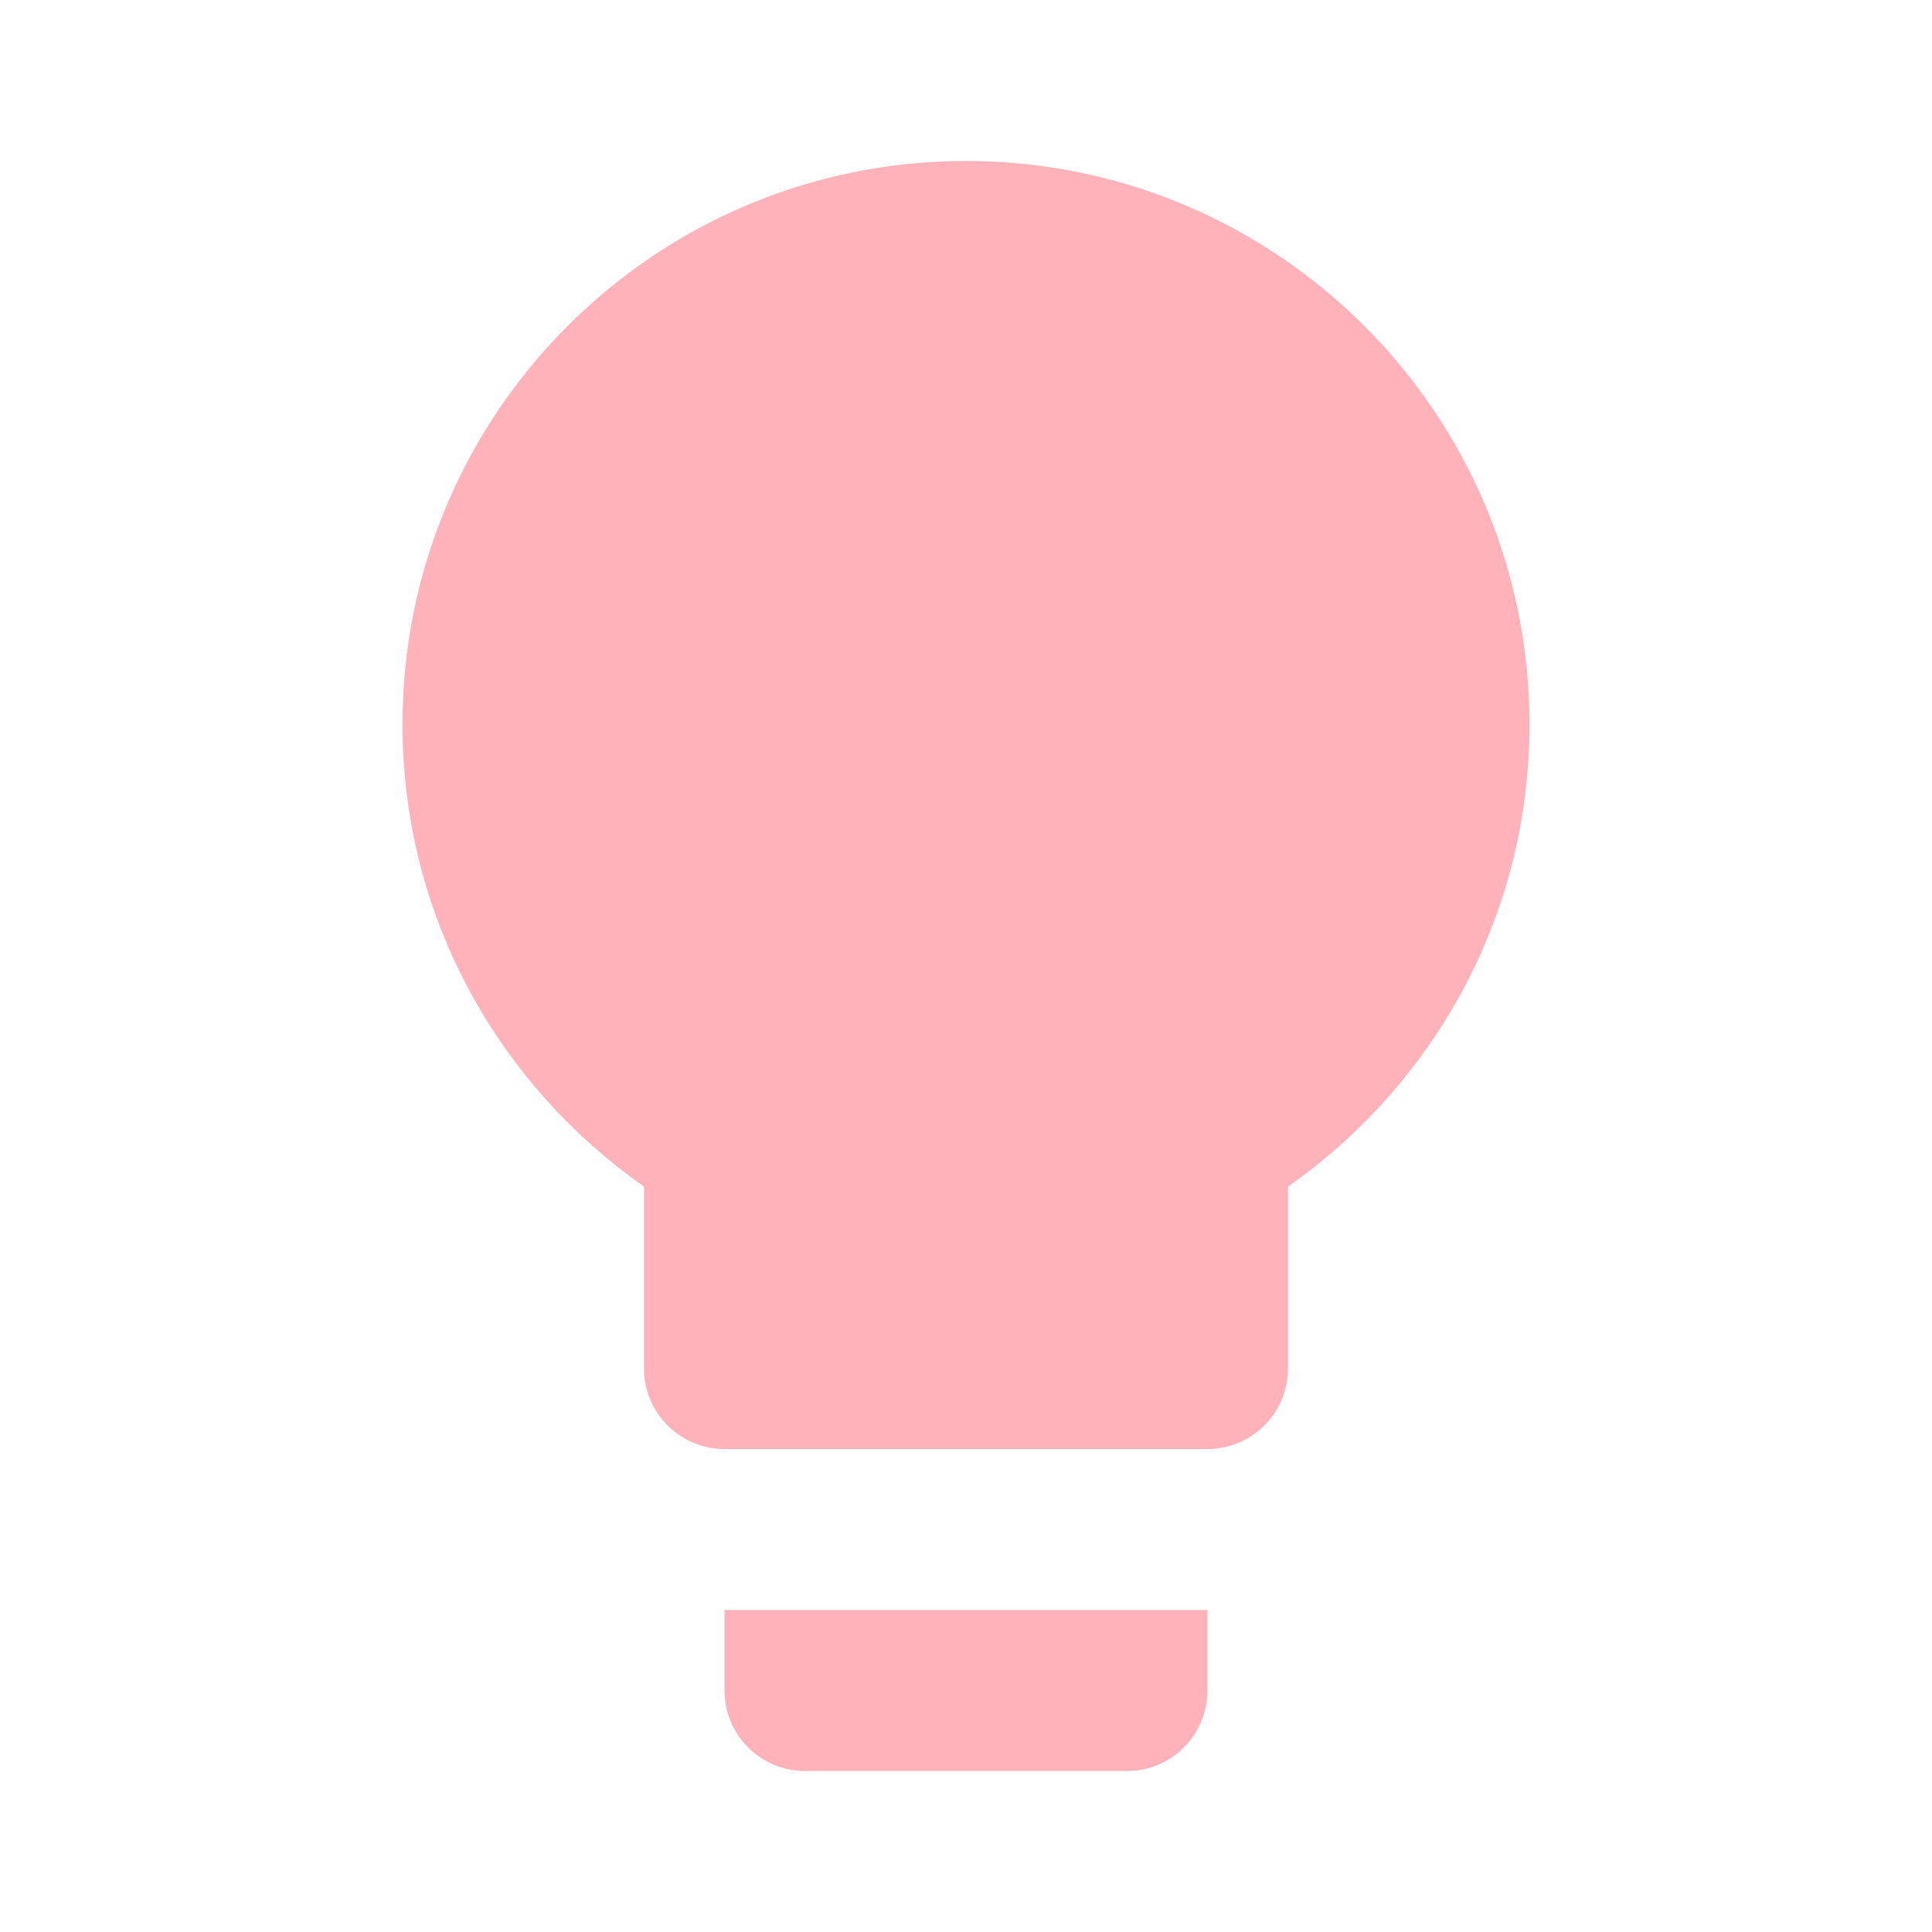
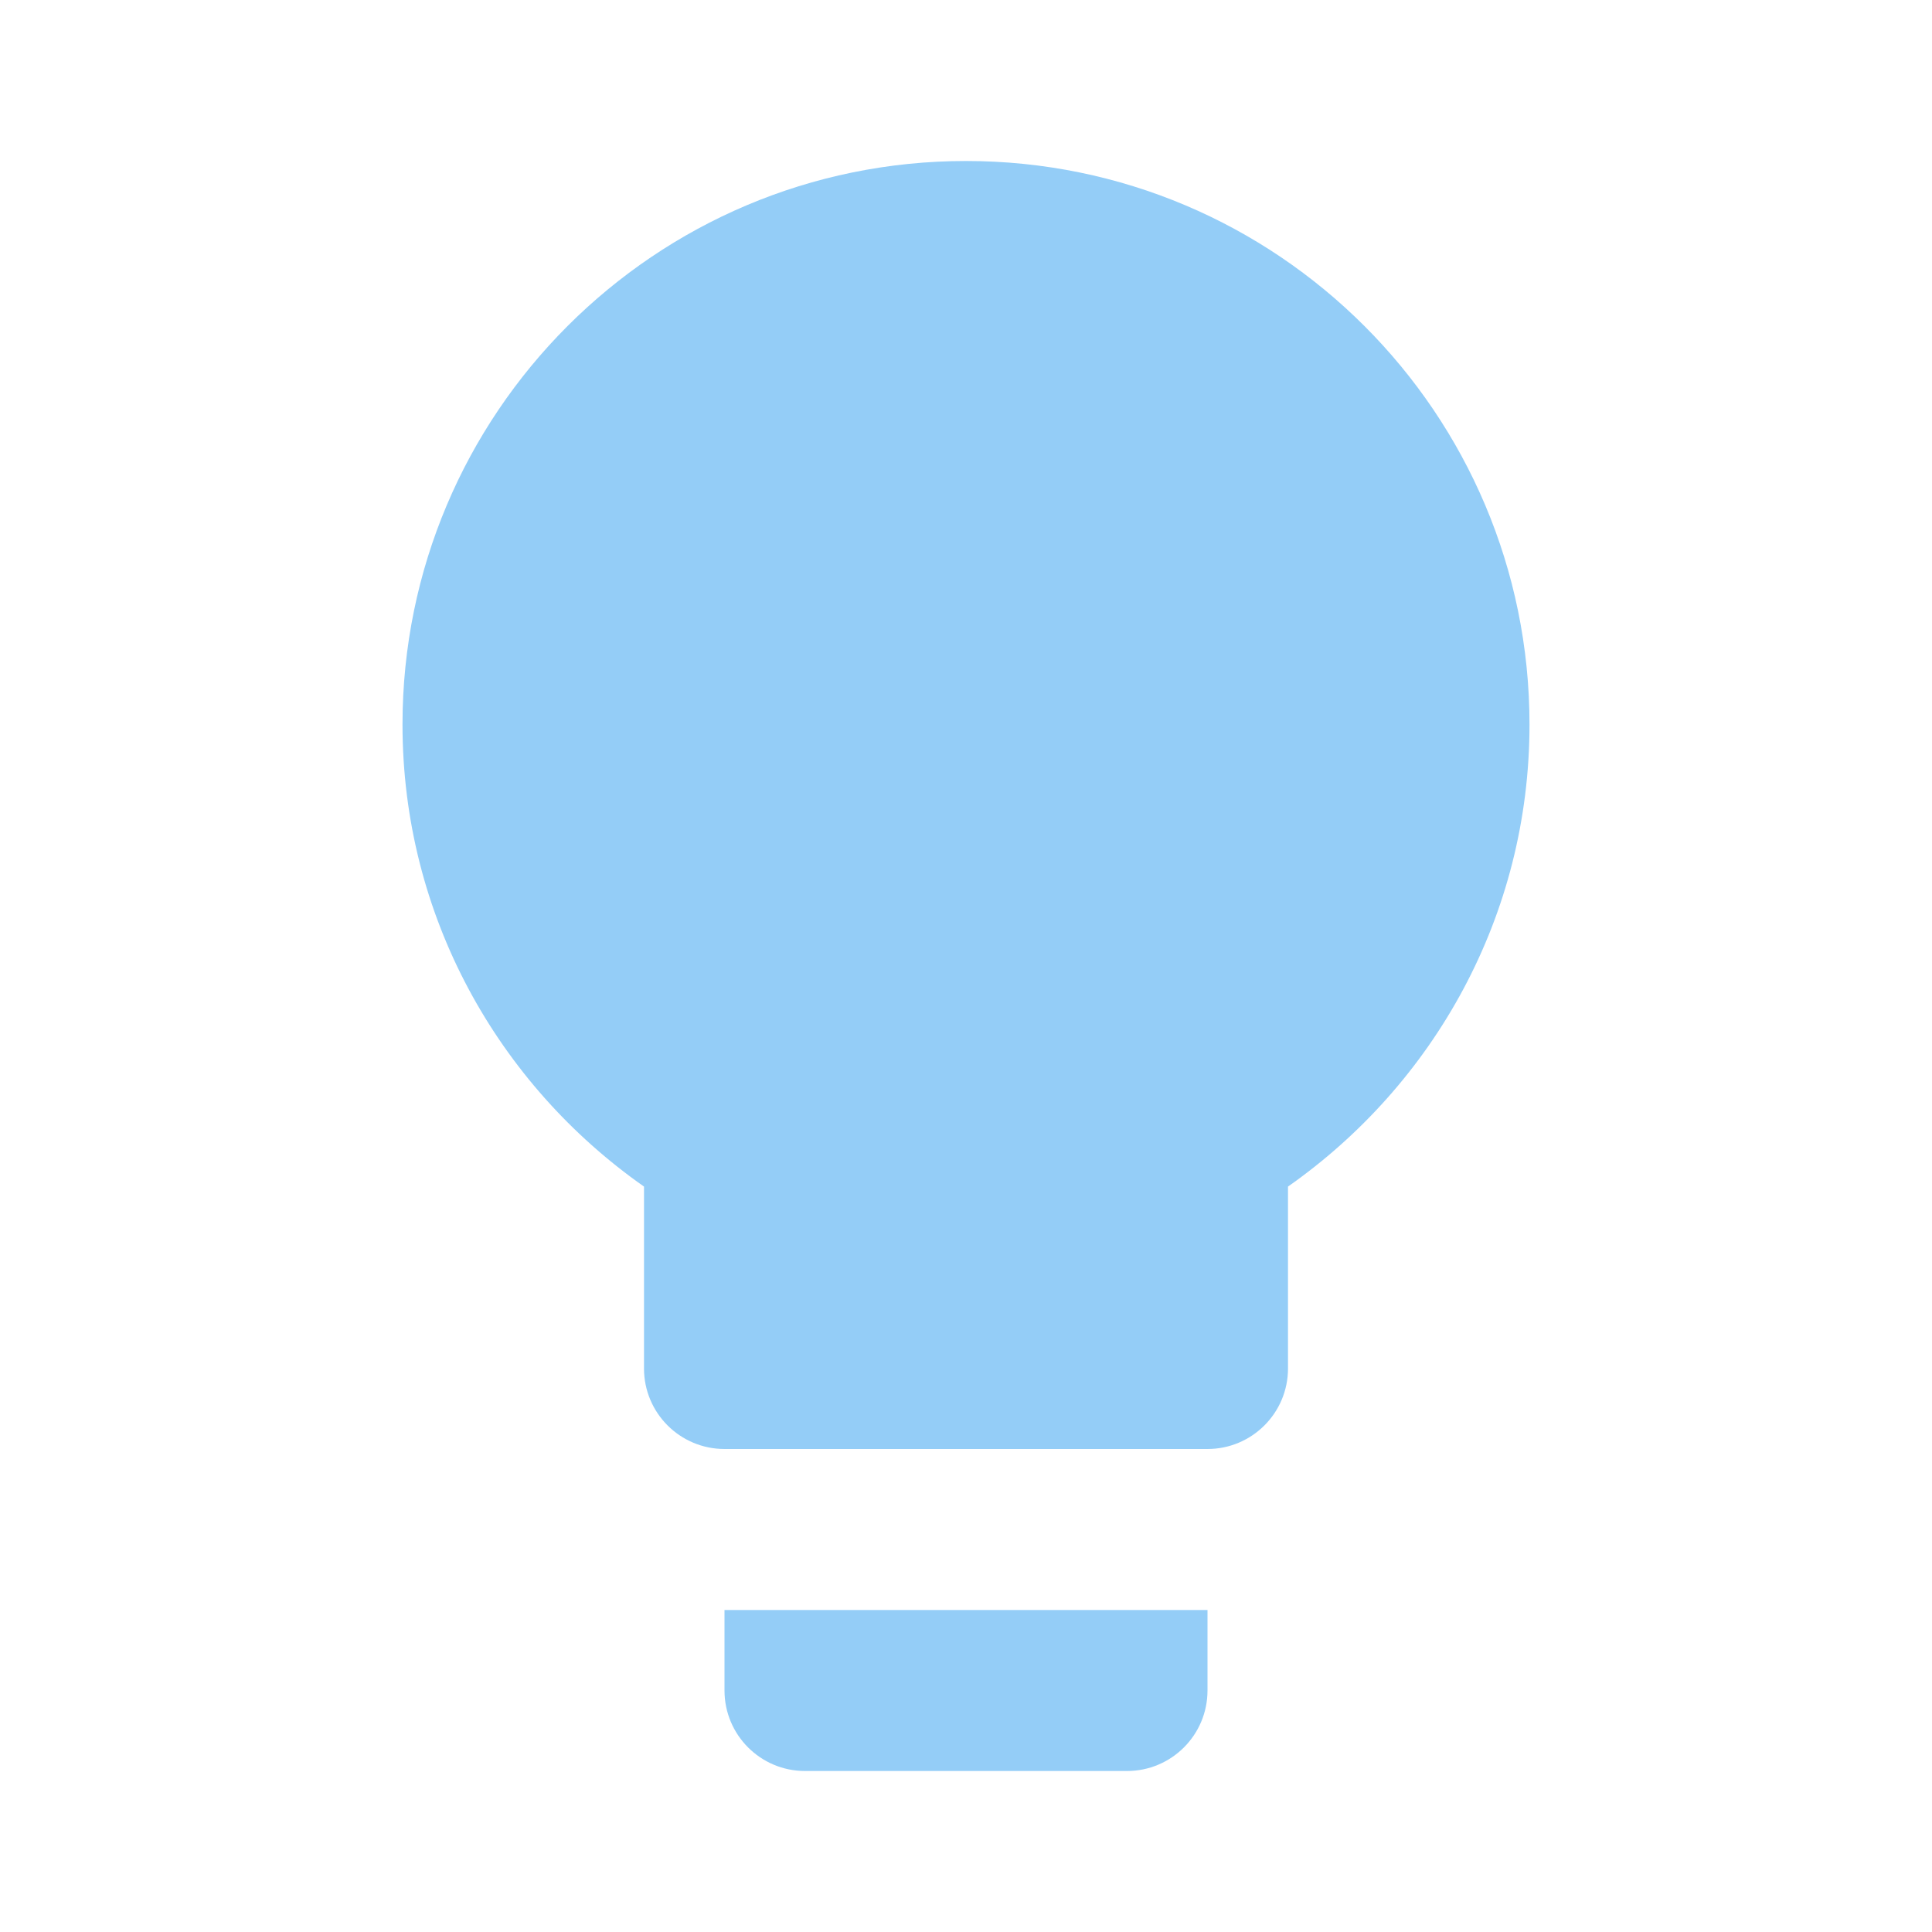
- <svg xmlns="http://www.w3.org/2000/svg" fill="#FFB2B9" preserveAspectRatio="xMidYMid meet" id="mdi-lightbulb" viewBox="0 0 24 24">
+ <svg xmlns="http://www.w3.org/2000/svg" fill="#94CDF7" preserveAspectRatio="xMidYMid meet" id="mdi-lightbulb" viewBox="0 0 24 24">
  <path d="M12,2A7,7 0 0,0 5,9C5,11.38 6.19,13.47 8,14.74V17A1,1 0 0,0 9,18H15A1,1 0 0,0 16,17V14.74C17.81,13.47 19,11.38 19,9A7,7 0 0,0 12,2M9,21A1,1 0 0,0 10,22H14A1,1 0 0,0 15,21V20H9V21Z" />
</svg>
